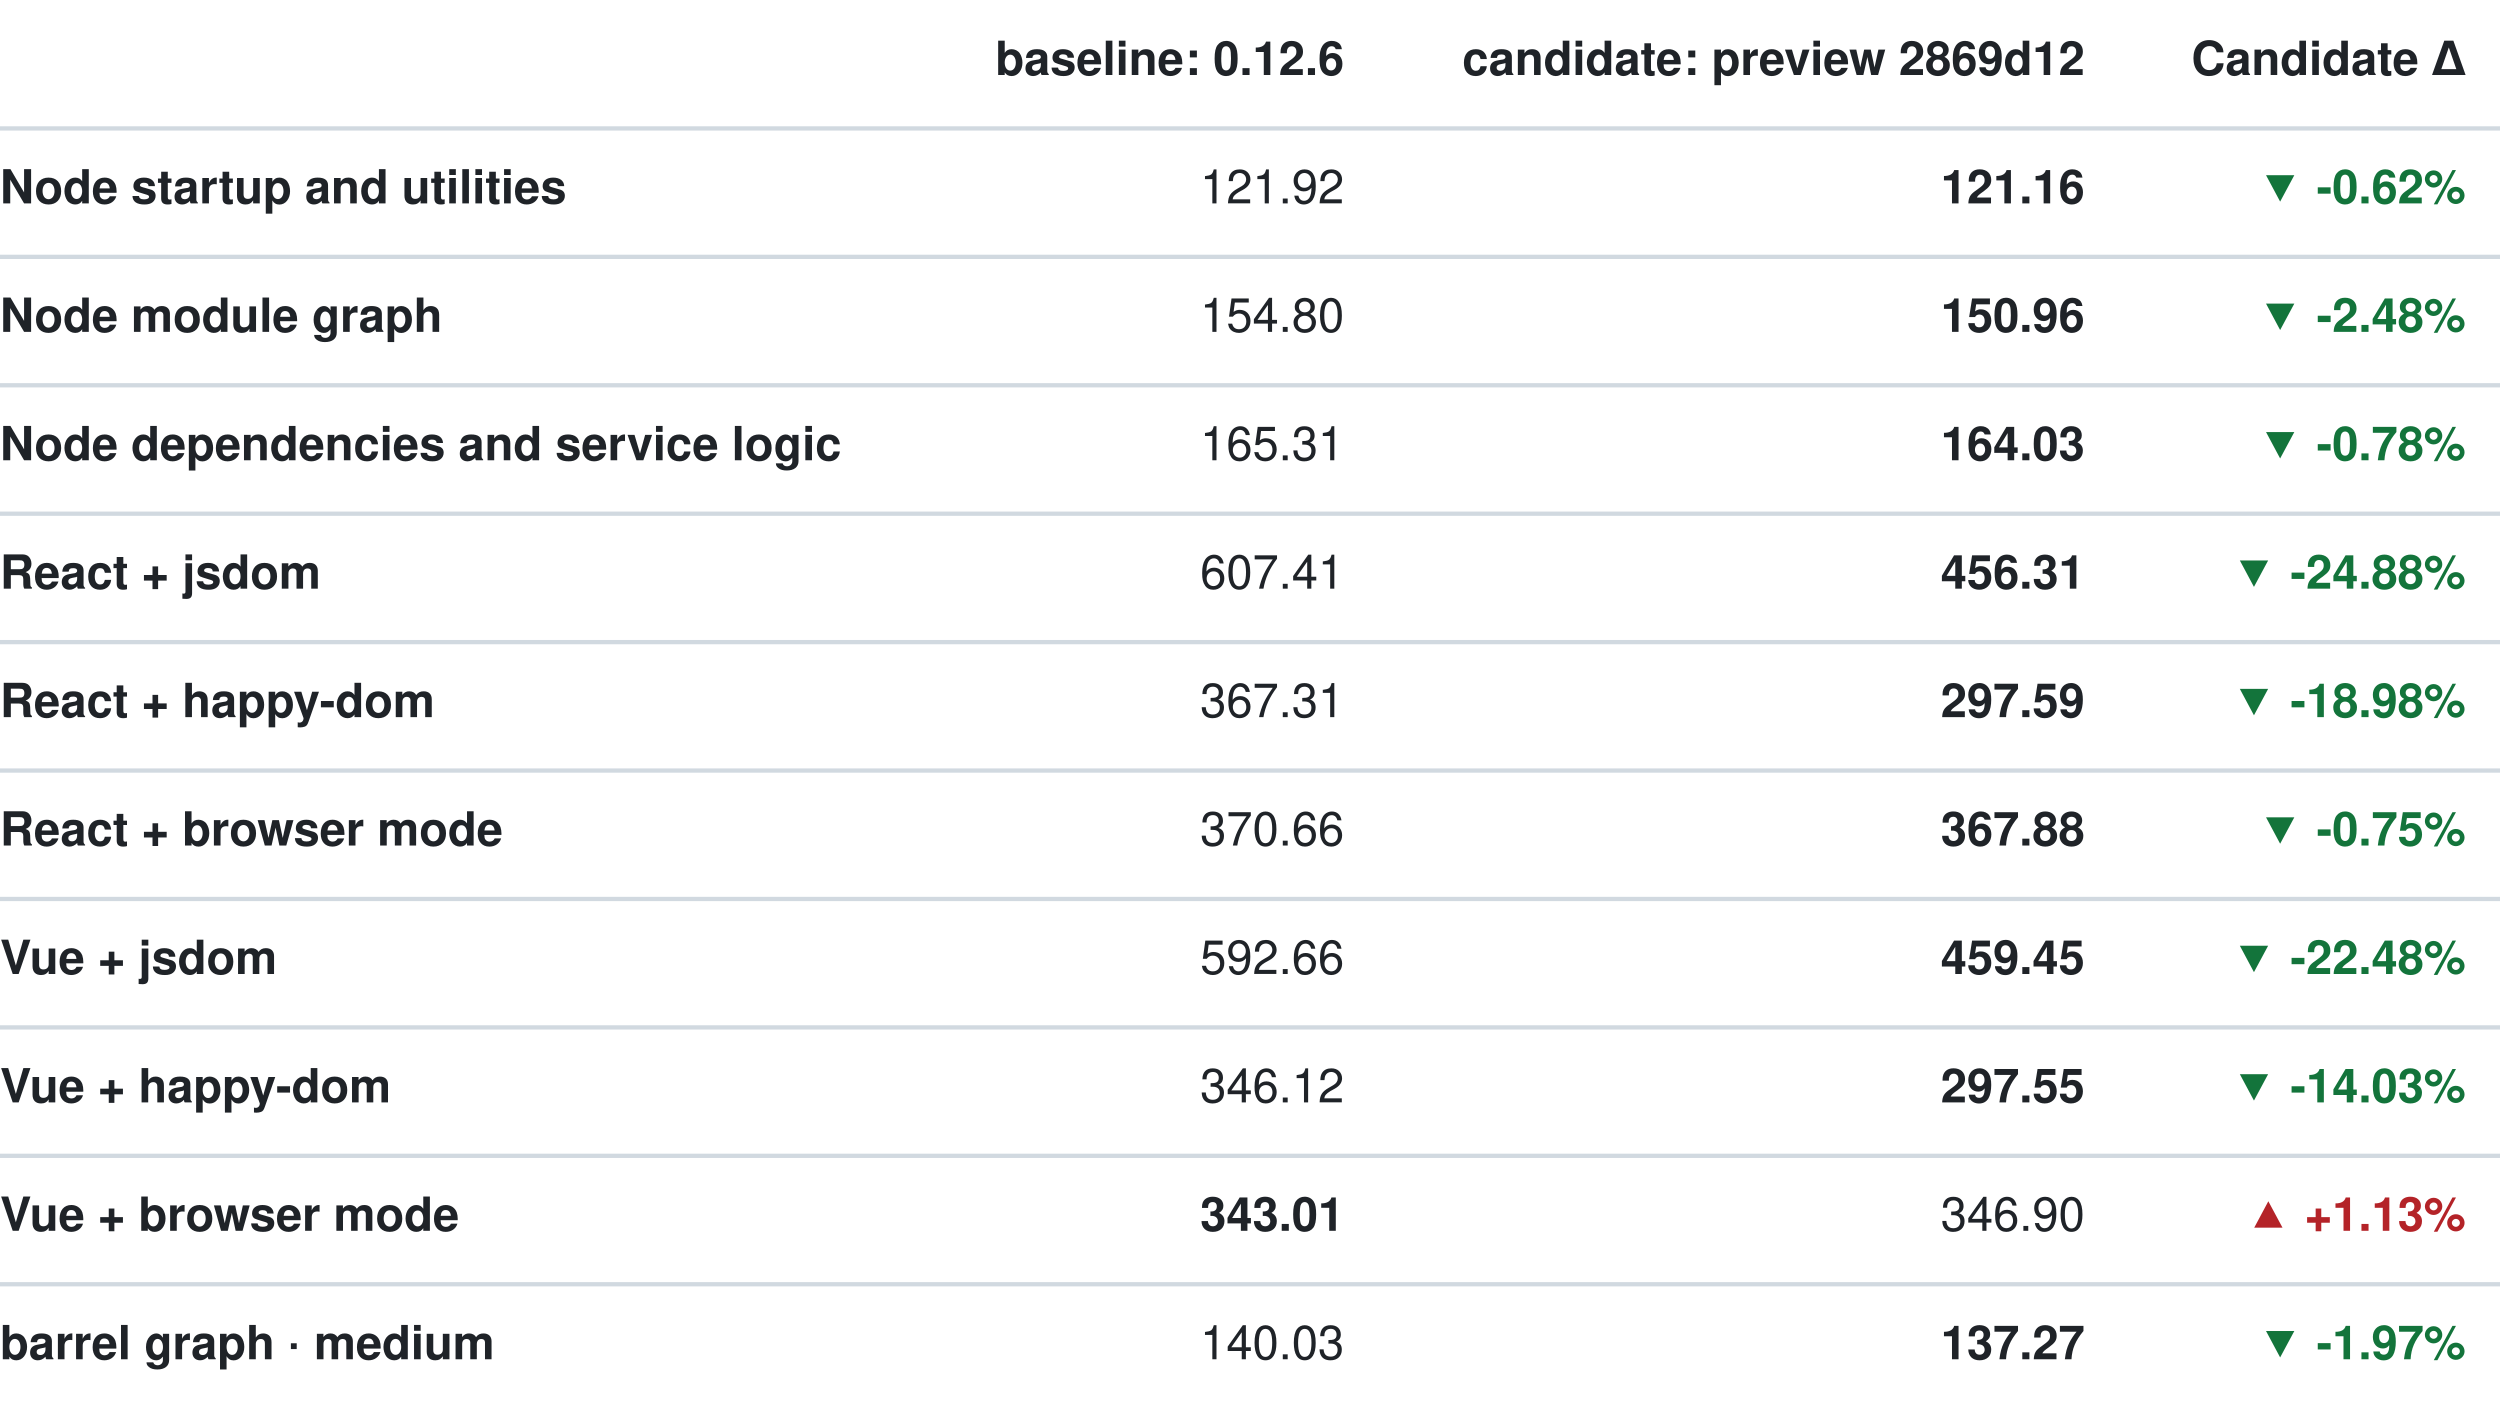
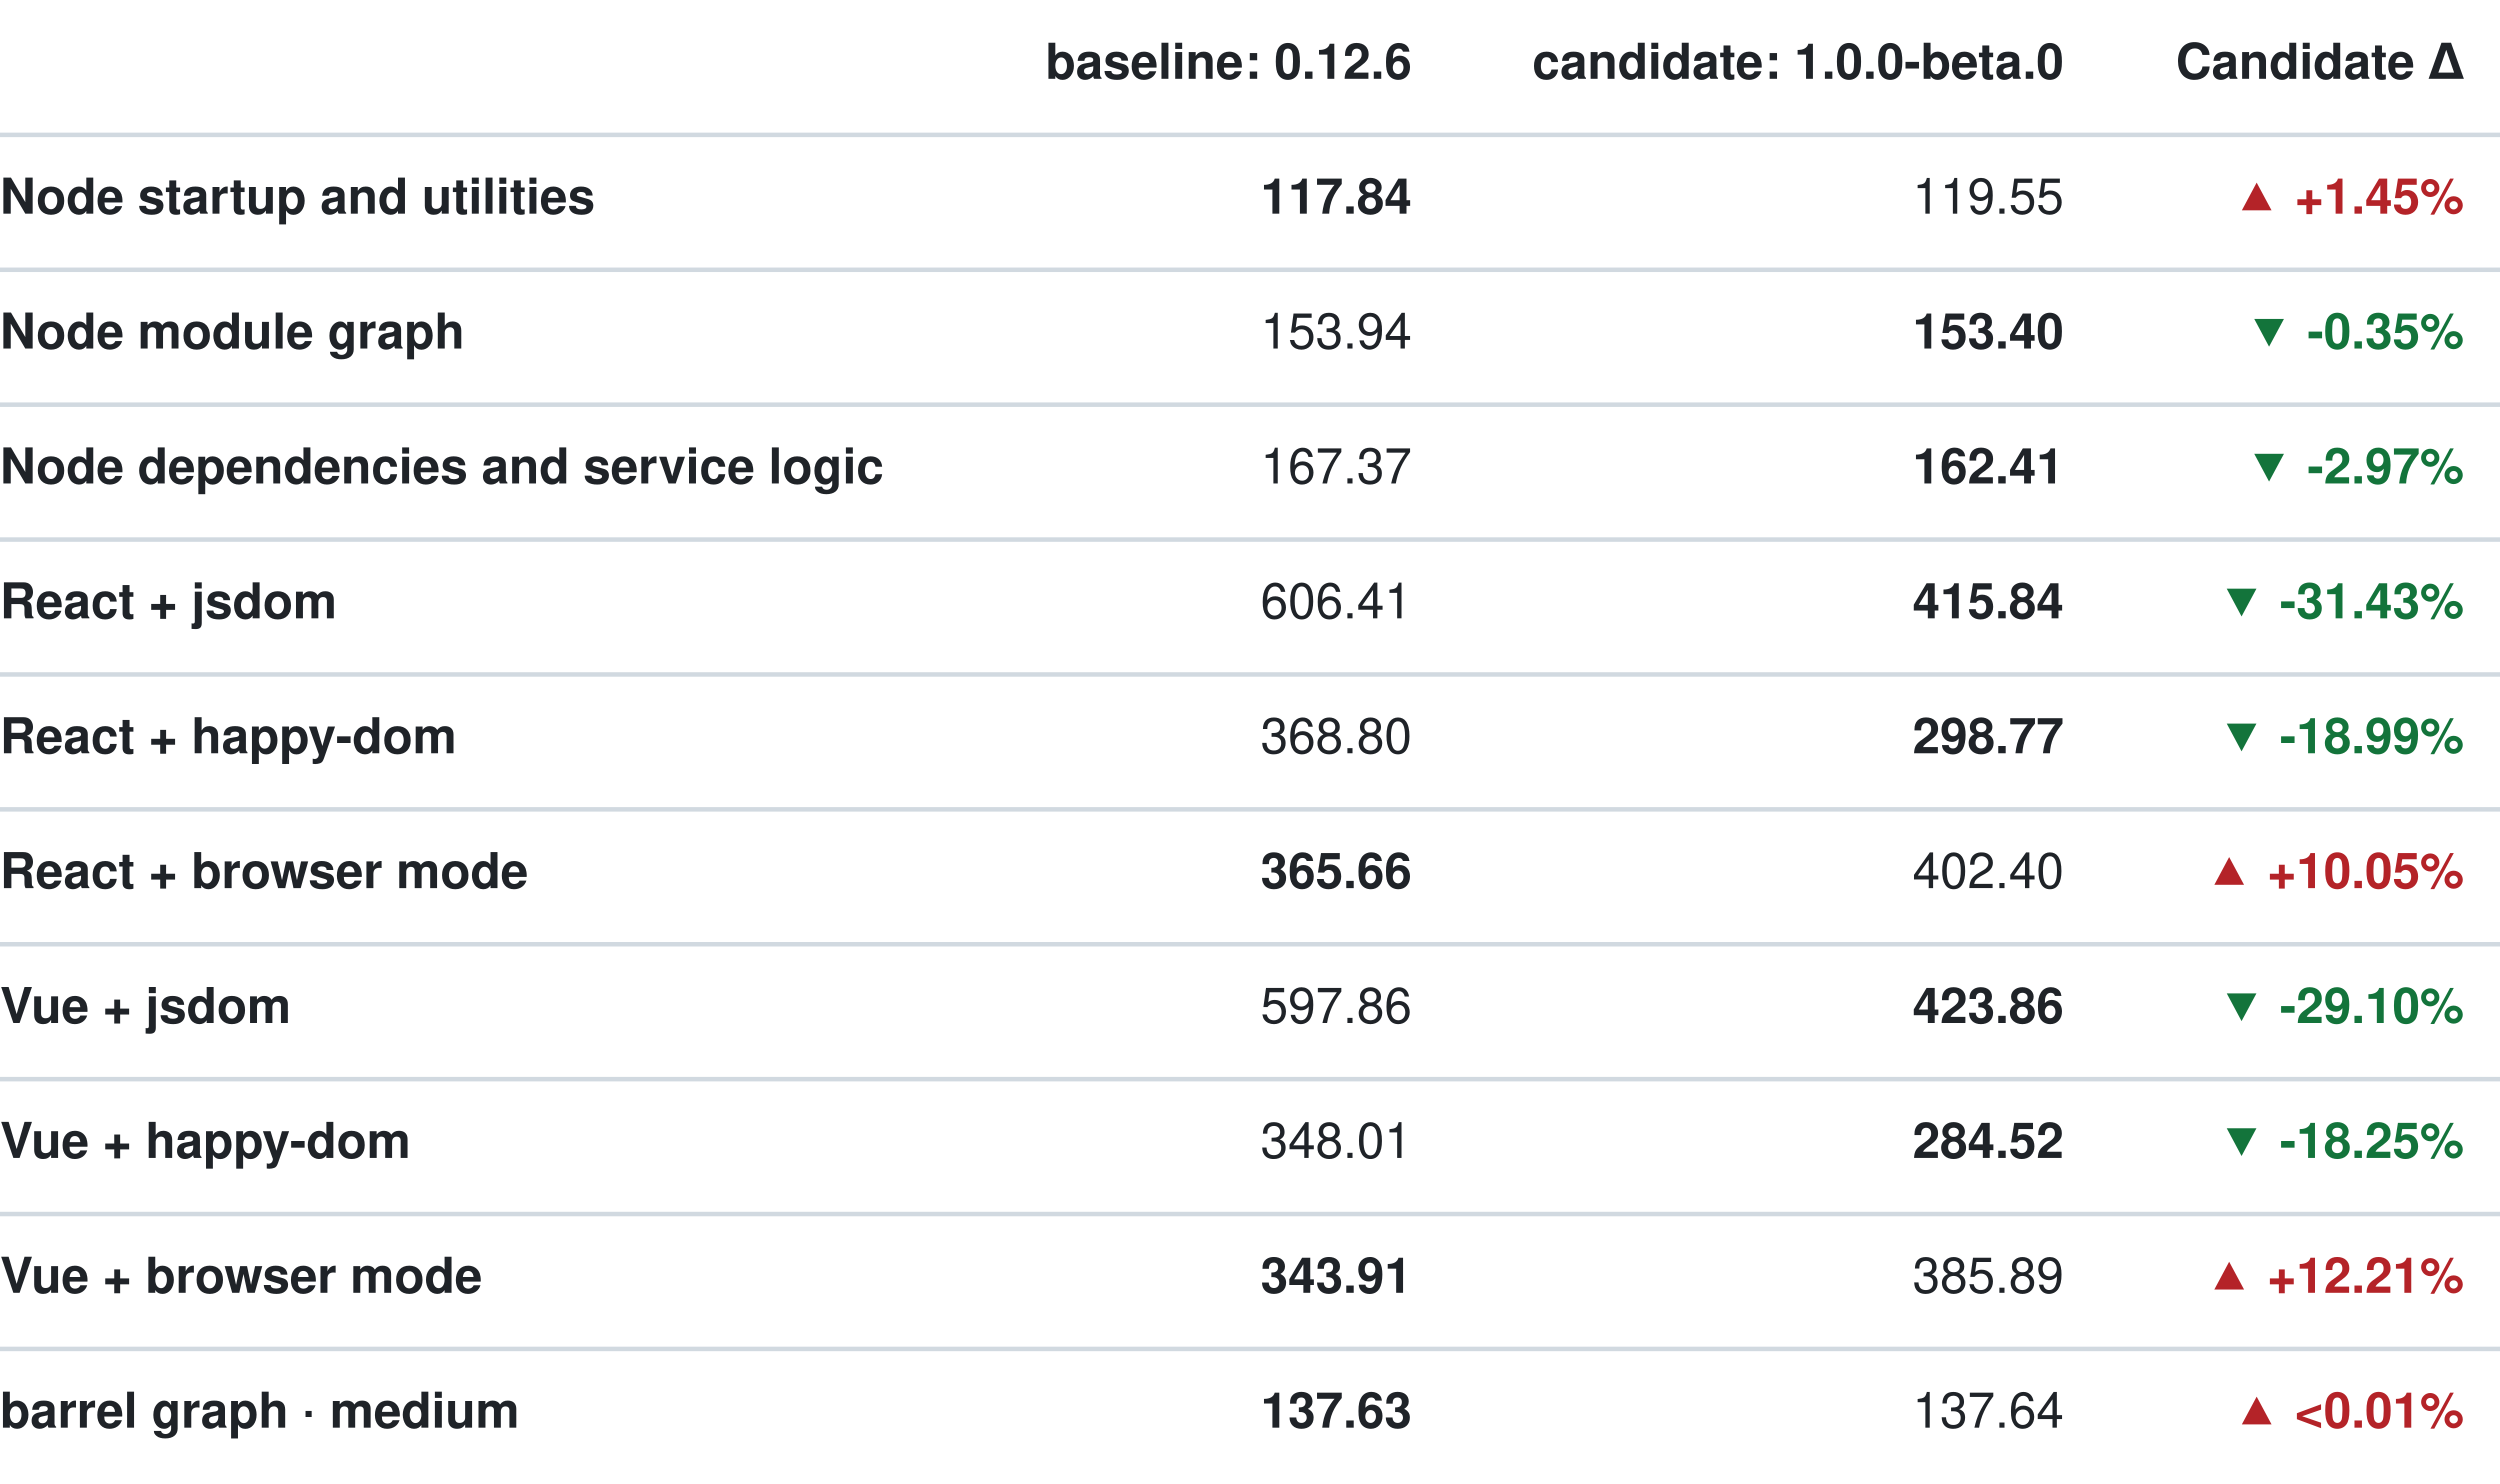
- <svg xmlns="http://www.w3.org/2000/svg" width="584" height="330" viewBox="0 0 584 330" role="img" aria-label="Memory comparison (MiB, peak process-tree footprint)">
+ <svg xmlns="http://www.w3.org/2000/svg" width="556" height="330" viewBox="0 0 556 330" role="img" aria-label="Memory comparison (MiB, peak process-tree footprint)">
  <text x="314.00" y="15" dominant-baseline="central" text-anchor="end" fill="#1f2328" font-weight="600" font-family="-apple-system, 'Segoe UI', Helvetica, Arial, sans-serif" font-size="11">baseline: 0.12.6</text>
-   <text x="487.00" y="15" dominant-baseline="central" text-anchor="end" fill="#1f2328" font-weight="600" font-family="-apple-system, 'Segoe UI', Helvetica, Arial, sans-serif" font-size="11">candidate: preview 2869d12</text>
-   <text x="576" y="15" dominant-baseline="central" text-anchor="end" fill="#1f2328" font-weight="600" font-family="-apple-system, 'Segoe UI', Helvetica, Arial, sans-serif" font-size="11">Candidate Δ</text>
+   <text x="459.00" y="15" dominant-baseline="central" text-anchor="end" fill="#1f2328" font-weight="600" font-family="-apple-system, 'Segoe UI', Helvetica, Arial, sans-serif" font-size="11">candidate: 1.0.0-beta.0</text>
+   <text x="548" y="15" dominant-baseline="central" text-anchor="end" fill="#1f2328" font-weight="600" font-family="-apple-system, 'Segoe UI', Helvetica, Arial, sans-serif" font-size="11">Candidate Δ</text>
  <text x="0" y="45" dominant-baseline="central" fill="#1f2328" font-weight="600" font-family="-apple-system, 'Segoe UI', Helvetica, Arial, sans-serif" font-size="11">Node startup and utilities</text>
-   <line x1="0" x2="584" y1="30" y2="30" stroke="#d1d9e0" />
-   <text x="314.00" y="45" dominant-baseline="central" text-anchor="end" fill="#1f2328" style="font-variant-numeric: tabular-nums" font-family="-apple-system, 'Segoe UI', Helvetica, Arial, sans-serif" font-size="11">121.92</text>
-   <text x="487.00" y="45" dominant-baseline="central" text-anchor="end" fill="#1f2328" font-weight="700" style="font-variant-numeric: tabular-nums" font-family="-apple-system, 'Segoe UI', Helvetica, Arial, sans-serif" font-size="11">121.16</text>
-   <text x="576" y="45" dominant-baseline="central" text-anchor="end" fill="#13743b" font-weight="600" style="font-variant-numeric: tabular-nums" font-family="-apple-system, 'Segoe UI', Helvetica, Arial, sans-serif" font-size="11">▼ -0.62%</text>
+   <line x1="0" x2="556" y1="30" y2="30" stroke="#d1d9e0" />
+   <text x="314.00" y="45" dominant-baseline="central" text-anchor="end" fill="#1f2328" font-weight="700" style="font-variant-numeric: tabular-nums" font-family="-apple-system, 'Segoe UI', Helvetica, Arial, sans-serif" font-size="11">117.84</text>
+   <text x="459.00" y="45" dominant-baseline="central" text-anchor="end" fill="#1f2328" style="font-variant-numeric: tabular-nums" font-family="-apple-system, 'Segoe UI', Helvetica, Arial, sans-serif" font-size="11">119.55</text>
+   <text x="548" y="45" dominant-baseline="central" text-anchor="end" fill="#b42328" font-weight="600" style="font-variant-numeric: tabular-nums" font-family="-apple-system, 'Segoe UI', Helvetica, Arial, sans-serif" font-size="11">▲ +1.45%</text>
  <text x="0" y="75" dominant-baseline="central" fill="#1f2328" font-weight="600" font-family="-apple-system, 'Segoe UI', Helvetica, Arial, sans-serif" font-size="11">Node module graph</text>
-   <line x1="0" x2="584" y1="60" y2="60" stroke="#d1d9e0" />
-   <text x="314.00" y="75" dominant-baseline="central" text-anchor="end" fill="#1f2328" style="font-variant-numeric: tabular-nums" font-family="-apple-system, 'Segoe UI', Helvetica, Arial, sans-serif" font-size="11">154.80</text>
-   <text x="487.00" y="75" dominant-baseline="central" text-anchor="end" fill="#1f2328" font-weight="700" style="font-variant-numeric: tabular-nums" font-family="-apple-system, 'Segoe UI', Helvetica, Arial, sans-serif" font-size="11">150.96</text>
-   <text x="576" y="75" dominant-baseline="central" text-anchor="end" fill="#13743b" font-weight="600" style="font-variant-numeric: tabular-nums" font-family="-apple-system, 'Segoe UI', Helvetica, Arial, sans-serif" font-size="11">▼ -2.48%</text>
+   <line x1="0" x2="556" y1="60" y2="60" stroke="#d1d9e0" />
+   <text x="314.00" y="75" dominant-baseline="central" text-anchor="end" fill="#1f2328" style="font-variant-numeric: tabular-nums" font-family="-apple-system, 'Segoe UI', Helvetica, Arial, sans-serif" font-size="11">153.94</text>
+   <text x="459.00" y="75" dominant-baseline="central" text-anchor="end" fill="#1f2328" font-weight="700" style="font-variant-numeric: tabular-nums" font-family="-apple-system, 'Segoe UI', Helvetica, Arial, sans-serif" font-size="11">153.40</text>
+   <text x="548" y="75" dominant-baseline="central" text-anchor="end" fill="#13743b" font-weight="600" style="font-variant-numeric: tabular-nums" font-family="-apple-system, 'Segoe UI', Helvetica, Arial, sans-serif" font-size="11">▼ -0.35%</text>
  <text x="0" y="105" dominant-baseline="central" fill="#1f2328" font-weight="600" font-family="-apple-system, 'Segoe UI', Helvetica, Arial, sans-serif" font-size="11">Node dependencies and service logic</text>
-   <line x1="0" x2="584" y1="90" y2="90" stroke="#d1d9e0" />
-   <text x="314.00" y="105" dominant-baseline="central" text-anchor="end" fill="#1f2328" style="font-variant-numeric: tabular-nums" font-family="-apple-system, 'Segoe UI', Helvetica, Arial, sans-serif" font-size="11">165.31</text>
-   <text x="487.00" y="105" dominant-baseline="central" text-anchor="end" fill="#1f2328" font-weight="700" style="font-variant-numeric: tabular-nums" font-family="-apple-system, 'Segoe UI', Helvetica, Arial, sans-serif" font-size="11">164.03</text>
-   <text x="576" y="105" dominant-baseline="central" text-anchor="end" fill="#13743b" font-weight="600" style="font-variant-numeric: tabular-nums" font-family="-apple-system, 'Segoe UI', Helvetica, Arial, sans-serif" font-size="11">▼ -0.78%</text>
+   <line x1="0" x2="556" y1="90" y2="90" stroke="#d1d9e0" />
+   <text x="314.00" y="105" dominant-baseline="central" text-anchor="end" fill="#1f2328" style="font-variant-numeric: tabular-nums" font-family="-apple-system, 'Segoe UI', Helvetica, Arial, sans-serif" font-size="11">167.37</text>
+   <text x="459.00" y="105" dominant-baseline="central" text-anchor="end" fill="#1f2328" font-weight="700" style="font-variant-numeric: tabular-nums" font-family="-apple-system, 'Segoe UI', Helvetica, Arial, sans-serif" font-size="11">162.41</text>
+   <text x="548" y="105" dominant-baseline="central" text-anchor="end" fill="#13743b" font-weight="600" style="font-variant-numeric: tabular-nums" font-family="-apple-system, 'Segoe UI', Helvetica, Arial, sans-serif" font-size="11">▼ -2.97%</text>
  <text x="0" y="135" dominant-baseline="central" fill="#1f2328" font-weight="600" font-family="-apple-system, 'Segoe UI', Helvetica, Arial, sans-serif" font-size="11">React + jsdom</text>
-   <line x1="0" x2="584" y1="120" y2="120" stroke="#d1d9e0" />
-   <text x="314.00" y="135" dominant-baseline="central" text-anchor="end" fill="#1f2328" style="font-variant-numeric: tabular-nums" font-family="-apple-system, 'Segoe UI', Helvetica, Arial, sans-serif" font-size="11">607.41</text>
-   <text x="487.00" y="135" dominant-baseline="central" text-anchor="end" fill="#1f2328" font-weight="700" style="font-variant-numeric: tabular-nums" font-family="-apple-system, 'Segoe UI', Helvetica, Arial, sans-serif" font-size="11">456.31</text>
-   <text x="576" y="135" dominant-baseline="central" text-anchor="end" fill="#13743b" font-weight="600" style="font-variant-numeric: tabular-nums" font-family="-apple-system, 'Segoe UI', Helvetica, Arial, sans-serif" font-size="11">▼ -24.88%</text>
+   <line x1="0" x2="556" y1="120" y2="120" stroke="#d1d9e0" />
+   <text x="314.00" y="135" dominant-baseline="central" text-anchor="end" fill="#1f2328" style="font-variant-numeric: tabular-nums" font-family="-apple-system, 'Segoe UI', Helvetica, Arial, sans-serif" font-size="11">606.41</text>
+   <text x="459.00" y="135" dominant-baseline="central" text-anchor="end" fill="#1f2328" font-weight="700" style="font-variant-numeric: tabular-nums" font-family="-apple-system, 'Segoe UI', Helvetica, Arial, sans-serif" font-size="11">415.84</text>
+   <text x="548" y="135" dominant-baseline="central" text-anchor="end" fill="#13743b" font-weight="600" style="font-variant-numeric: tabular-nums" font-family="-apple-system, 'Segoe UI', Helvetica, Arial, sans-serif" font-size="11">▼ -31.43%</text>
  <text x="0" y="165" dominant-baseline="central" fill="#1f2328" font-weight="600" font-family="-apple-system, 'Segoe UI', Helvetica, Arial, sans-serif" font-size="11">React + happy-dom</text>
-   <line x1="0" x2="584" y1="150" y2="150" stroke="#d1d9e0" />
-   <text x="314.00" y="165" dominant-baseline="central" text-anchor="end" fill="#1f2328" style="font-variant-numeric: tabular-nums" font-family="-apple-system, 'Segoe UI', Helvetica, Arial, sans-serif" font-size="11">367.31</text>
-   <text x="487.00" y="165" dominant-baseline="central" text-anchor="end" fill="#1f2328" font-weight="700" style="font-variant-numeric: tabular-nums" font-family="-apple-system, 'Segoe UI', Helvetica, Arial, sans-serif" font-size="11">297.59</text>
-   <text x="576" y="165" dominant-baseline="central" text-anchor="end" fill="#13743b" font-weight="600" style="font-variant-numeric: tabular-nums" font-family="-apple-system, 'Segoe UI', Helvetica, Arial, sans-serif" font-size="11">▼ -18.98%</text>
+   <line x1="0" x2="556" y1="150" y2="150" stroke="#d1d9e0" />
+   <text x="314.00" y="165" dominant-baseline="central" text-anchor="end" fill="#1f2328" style="font-variant-numeric: tabular-nums" font-family="-apple-system, 'Segoe UI', Helvetica, Arial, sans-serif" font-size="11">368.80</text>
+   <text x="459.00" y="165" dominant-baseline="central" text-anchor="end" fill="#1f2328" font-weight="700" style="font-variant-numeric: tabular-nums" font-family="-apple-system, 'Segoe UI', Helvetica, Arial, sans-serif" font-size="11">298.77</text>
+   <text x="548" y="165" dominant-baseline="central" text-anchor="end" fill="#13743b" font-weight="600" style="font-variant-numeric: tabular-nums" font-family="-apple-system, 'Segoe UI', Helvetica, Arial, sans-serif" font-size="11">▼ -18.99%</text>
  <text x="0" y="195" dominant-baseline="central" fill="#1f2328" font-weight="600" font-family="-apple-system, 'Segoe UI', Helvetica, Arial, sans-serif" font-size="11">React + browser mode</text>
-   <line x1="0" x2="584" y1="180" y2="180" stroke="#d1d9e0" />
-   <text x="314.00" y="195" dominant-baseline="central" text-anchor="end" fill="#1f2328" style="font-variant-numeric: tabular-nums" font-family="-apple-system, 'Segoe UI', Helvetica, Arial, sans-serif" font-size="11">370.66</text>
-   <text x="487.00" y="195" dominant-baseline="central" text-anchor="end" fill="#1f2328" font-weight="700" style="font-variant-numeric: tabular-nums" font-family="-apple-system, 'Segoe UI', Helvetica, Arial, sans-serif" font-size="11">367.88</text>
-   <text x="576" y="195" dominant-baseline="central" text-anchor="end" fill="#13743b" font-weight="600" style="font-variant-numeric: tabular-nums" font-family="-apple-system, 'Segoe UI', Helvetica, Arial, sans-serif" font-size="11">▼ -0.75%</text>
+   <line x1="0" x2="556" y1="180" y2="180" stroke="#d1d9e0" />
+   <text x="314.00" y="195" dominant-baseline="central" text-anchor="end" fill="#1f2328" font-weight="700" style="font-variant-numeric: tabular-nums" font-family="-apple-system, 'Segoe UI', Helvetica, Arial, sans-serif" font-size="11">365.66</text>
+   <text x="459.00" y="195" dominant-baseline="central" text-anchor="end" fill="#1f2328" style="font-variant-numeric: tabular-nums" font-family="-apple-system, 'Segoe UI', Helvetica, Arial, sans-serif" font-size="11">402.40</text>
+   <text x="548" y="195" dominant-baseline="central" text-anchor="end" fill="#b42328" font-weight="600" style="font-variant-numeric: tabular-nums" font-family="-apple-system, 'Segoe UI', Helvetica, Arial, sans-serif" font-size="11">▲ +10.05%</text>
  <text x="0" y="225" dominant-baseline="central" fill="#1f2328" font-weight="600" font-family="-apple-system, 'Segoe UI', Helvetica, Arial, sans-serif" font-size="11">Vue + jsdom</text>
-   <line x1="0" x2="584" y1="210" y2="210" stroke="#d1d9e0" />
-   <text x="314.00" y="225" dominant-baseline="central" text-anchor="end" fill="#1f2328" style="font-variant-numeric: tabular-nums" font-family="-apple-system, 'Segoe UI', Helvetica, Arial, sans-serif" font-size="11">592.66</text>
-   <text x="487.00" y="225" dominant-baseline="central" text-anchor="end" fill="#1f2328" font-weight="700" style="font-variant-numeric: tabular-nums" font-family="-apple-system, 'Segoe UI', Helvetica, Arial, sans-serif" font-size="11">459.45</text>
-   <text x="576" y="225" dominant-baseline="central" text-anchor="end" fill="#13743b" font-weight="600" style="font-variant-numeric: tabular-nums" font-family="-apple-system, 'Segoe UI', Helvetica, Arial, sans-serif" font-size="11">▼ -22.48%</text>
+   <line x1="0" x2="556" y1="210" y2="210" stroke="#d1d9e0" />
+   <text x="314.00" y="225" dominant-baseline="central" text-anchor="end" fill="#1f2328" style="font-variant-numeric: tabular-nums" font-family="-apple-system, 'Segoe UI', Helvetica, Arial, sans-serif" font-size="11">597.86</text>
+   <text x="459.00" y="225" dominant-baseline="central" text-anchor="end" fill="#1f2328" font-weight="700" style="font-variant-numeric: tabular-nums" font-family="-apple-system, 'Segoe UI', Helvetica, Arial, sans-serif" font-size="11">423.86</text>
+   <text x="548" y="225" dominant-baseline="central" text-anchor="end" fill="#13743b" font-weight="600" style="font-variant-numeric: tabular-nums" font-family="-apple-system, 'Segoe UI', Helvetica, Arial, sans-serif" font-size="11">▼ -29.10%</text>
  <text x="0" y="255" dominant-baseline="central" fill="#1f2328" font-weight="600" font-family="-apple-system, 'Segoe UI', Helvetica, Arial, sans-serif" font-size="11">Vue + happy-dom</text>
-   <line x1="0" x2="584" y1="240" y2="240" stroke="#d1d9e0" />
-   <text x="314.00" y="255" dominant-baseline="central" text-anchor="end" fill="#1f2328" style="font-variant-numeric: tabular-nums" font-family="-apple-system, 'Segoe UI', Helvetica, Arial, sans-serif" font-size="11">346.12</text>
-   <text x="487.00" y="255" dominant-baseline="central" text-anchor="end" fill="#1f2328" font-weight="700" style="font-variant-numeric: tabular-nums" font-family="-apple-system, 'Segoe UI', Helvetica, Arial, sans-serif" font-size="11">297.55</text>
-   <text x="576" y="255" dominant-baseline="central" text-anchor="end" fill="#13743b" font-weight="600" style="font-variant-numeric: tabular-nums" font-family="-apple-system, 'Segoe UI', Helvetica, Arial, sans-serif" font-size="11">▼ -14.03%</text>
+   <line x1="0" x2="556" y1="240" y2="240" stroke="#d1d9e0" />
+   <text x="314.00" y="255" dominant-baseline="central" text-anchor="end" fill="#1f2328" style="font-variant-numeric: tabular-nums" font-family="-apple-system, 'Segoe UI', Helvetica, Arial, sans-serif" font-size="11">348.01</text>
+   <text x="459.00" y="255" dominant-baseline="central" text-anchor="end" fill="#1f2328" font-weight="700" style="font-variant-numeric: tabular-nums" font-family="-apple-system, 'Segoe UI', Helvetica, Arial, sans-serif" font-size="11">284.52</text>
+   <text x="548" y="255" dominant-baseline="central" text-anchor="end" fill="#13743b" font-weight="600" style="font-variant-numeric: tabular-nums" font-family="-apple-system, 'Segoe UI', Helvetica, Arial, sans-serif" font-size="11">▼ -18.25%</text>
  <text x="0" y="285" dominant-baseline="central" fill="#1f2328" font-weight="600" font-family="-apple-system, 'Segoe UI', Helvetica, Arial, sans-serif" font-size="11">Vue + browser mode</text>
-   <line x1="0" x2="584" y1="270" y2="270" stroke="#d1d9e0" />
-   <text x="314.00" y="285" dominant-baseline="central" text-anchor="end" fill="#1f2328" font-weight="700" style="font-variant-numeric: tabular-nums" font-family="-apple-system, 'Segoe UI', Helvetica, Arial, sans-serif" font-size="11">343.01</text>
-   <text x="487.00" y="285" dominant-baseline="central" text-anchor="end" fill="#1f2328" style="font-variant-numeric: tabular-nums" font-family="-apple-system, 'Segoe UI', Helvetica, Arial, sans-serif" font-size="11">346.90</text>
-   <text x="576" y="285" dominant-baseline="central" text-anchor="end" fill="#b42328" font-weight="600" style="font-variant-numeric: tabular-nums" font-family="-apple-system, 'Segoe UI', Helvetica, Arial, sans-serif" font-size="11">▲ +1.13%</text>
+   <line x1="0" x2="556" y1="270" y2="270" stroke="#d1d9e0" />
+   <text x="314.00" y="285" dominant-baseline="central" text-anchor="end" fill="#1f2328" font-weight="700" style="font-variant-numeric: tabular-nums" font-family="-apple-system, 'Segoe UI', Helvetica, Arial, sans-serif" font-size="11">343.91</text>
+   <text x="459.00" y="285" dominant-baseline="central" text-anchor="end" fill="#1f2328" style="font-variant-numeric: tabular-nums" font-family="-apple-system, 'Segoe UI', Helvetica, Arial, sans-serif" font-size="11">385.89</text>
+   <text x="548" y="285" dominant-baseline="central" text-anchor="end" fill="#b42328" font-weight="600" style="font-variant-numeric: tabular-nums" font-family="-apple-system, 'Segoe UI', Helvetica, Arial, sans-serif" font-size="11">▲ +12.21%</text>
  <text x="0" y="315" dominant-baseline="central" fill="#1f2328" font-weight="600" font-family="-apple-system, 'Segoe UI', Helvetica, Arial, sans-serif" font-size="11">barrel graph · medium</text>
-   <line x1="0" x2="584" y1="300" y2="300" stroke="#d1d9e0" />
-   <text x="314.00" y="315" dominant-baseline="central" text-anchor="end" fill="#1f2328" style="font-variant-numeric: tabular-nums" font-family="-apple-system, 'Segoe UI', Helvetica, Arial, sans-serif" font-size="11">140.03</text>
-   <text x="487.00" y="315" dominant-baseline="central" text-anchor="end" fill="#1f2328" font-weight="700" style="font-variant-numeric: tabular-nums" font-family="-apple-system, 'Segoe UI', Helvetica, Arial, sans-serif" font-size="11">137.27</text>
-   <text x="576" y="315" dominant-baseline="central" text-anchor="end" fill="#13743b" font-weight="600" style="font-variant-numeric: tabular-nums" font-family="-apple-system, 'Segoe UI', Helvetica, Arial, sans-serif" font-size="11">▼ -1.97%</text>
+   <line x1="0" x2="556" y1="300" y2="300" stroke="#d1d9e0" />
+   <text x="314.00" y="315" dominant-baseline="central" text-anchor="end" fill="#1f2328" font-weight="700" style="font-variant-numeric: tabular-nums" font-family="-apple-system, 'Segoe UI', Helvetica, Arial, sans-serif" font-size="11">137.63</text>
+   <text x="459.00" y="315" dominant-baseline="central" text-anchor="end" fill="#1f2328" style="font-variant-numeric: tabular-nums" font-family="-apple-system, 'Segoe UI', Helvetica, Arial, sans-serif" font-size="11">137.64</text>
+   <text x="548" y="315" dominant-baseline="central" text-anchor="end" fill="#b42328" font-weight="600" style="font-variant-numeric: tabular-nums" font-family="-apple-system, 'Segoe UI', Helvetica, Arial, sans-serif" font-size="11">▲ &lt;0.01%</text>
</svg>
